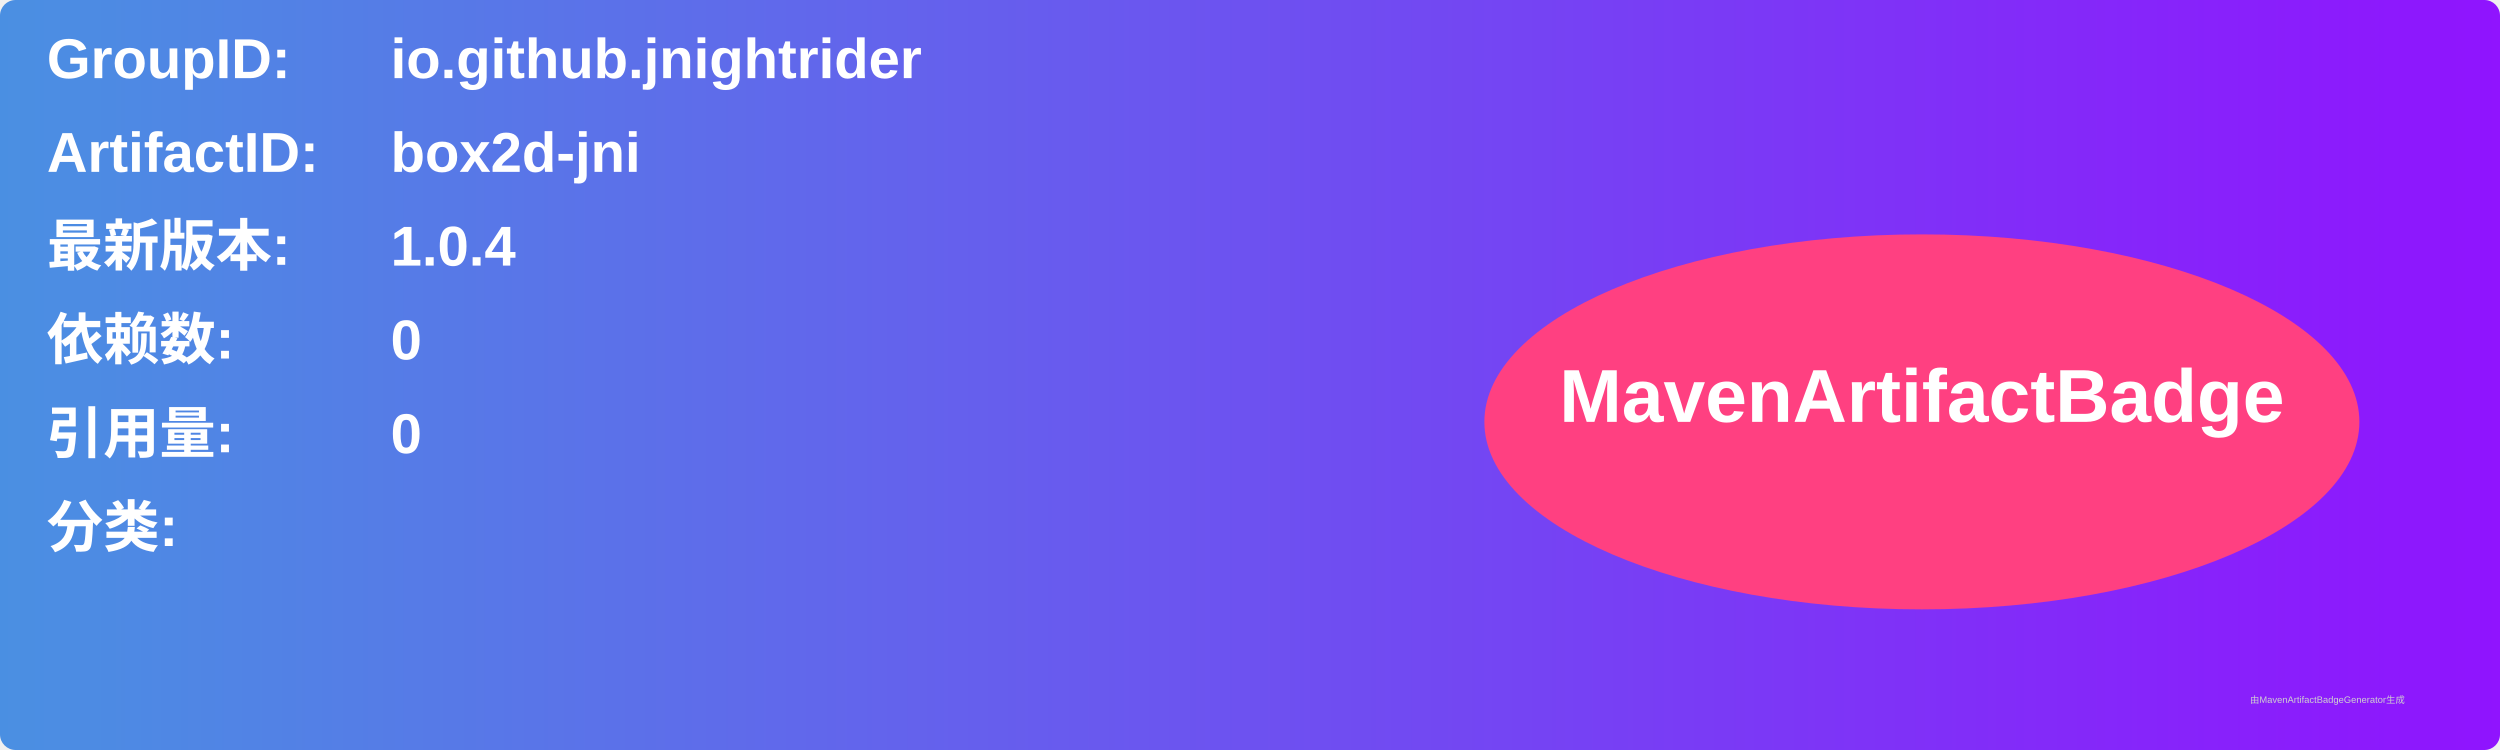
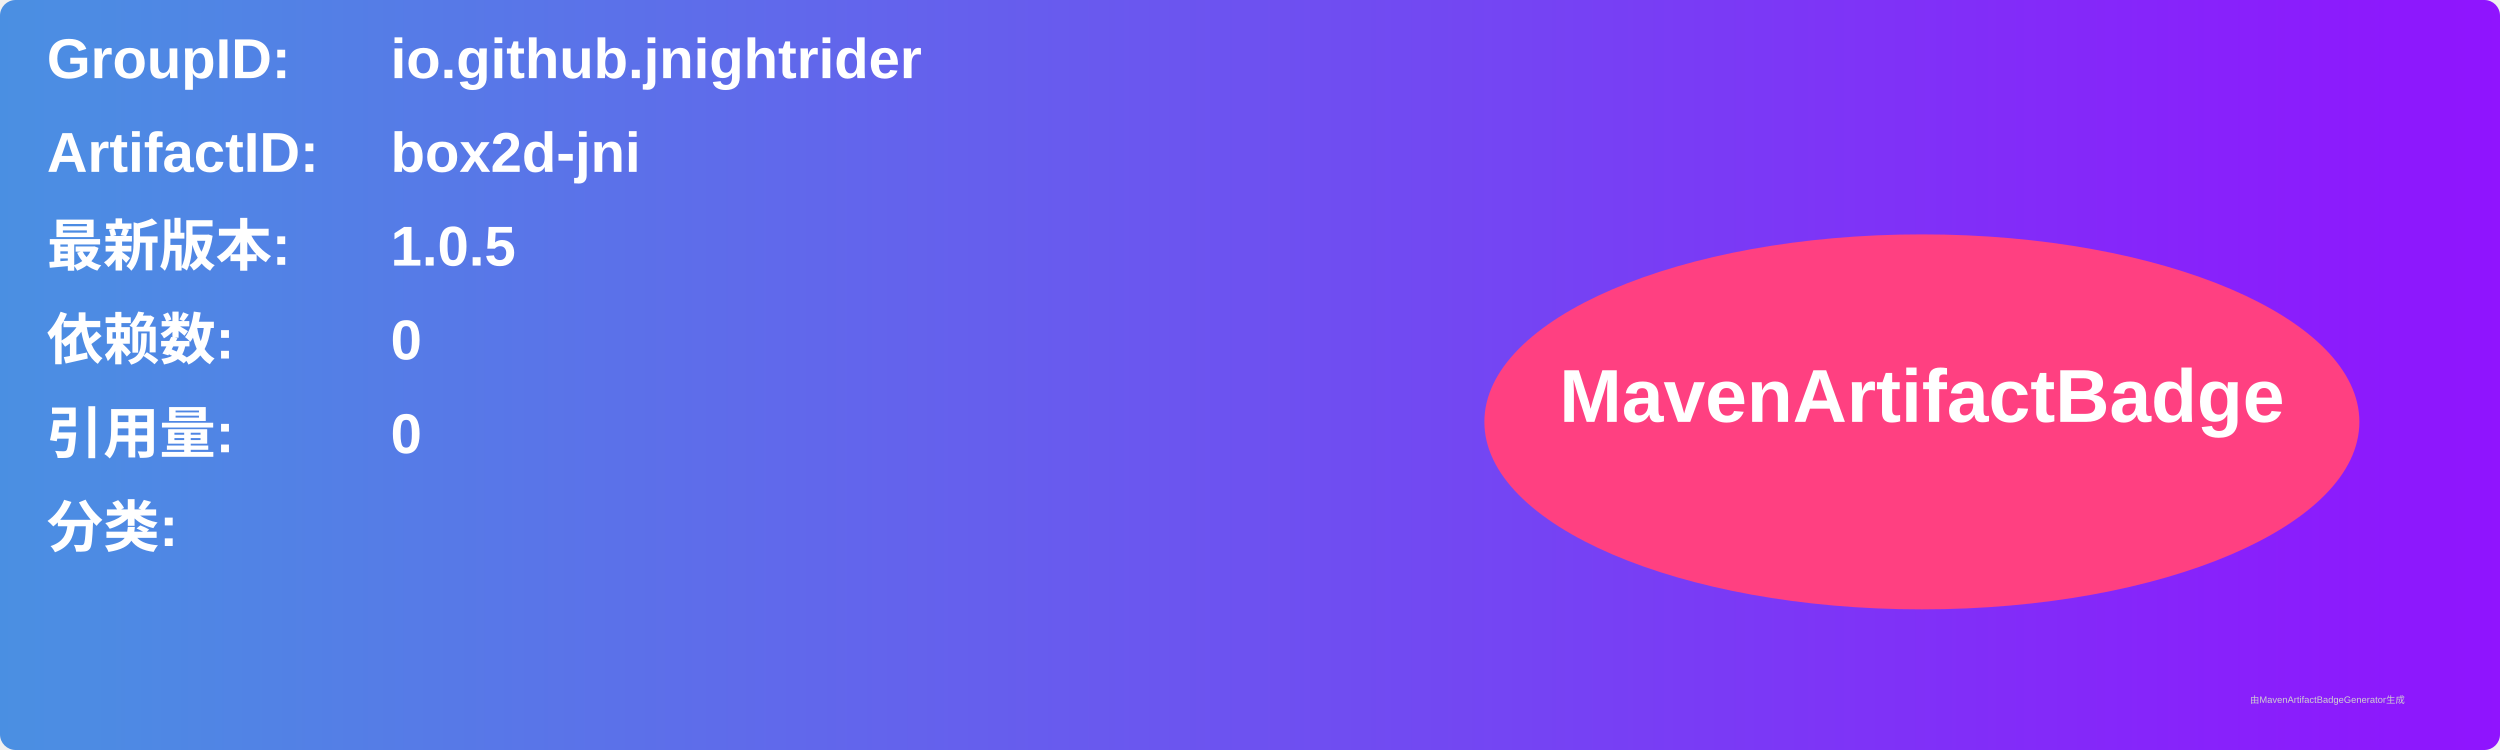
<svg xmlns="http://www.w3.org/2000/svg" width="800" height="240" viewBox="0 0 800 240">
  <linearGradient id="grad" x1="0%" y1="0%" x2="100%" y2="0%">
    <stop offset="0%" stop-color="#4a90e2" />
    <stop offset="100%" stop-color="#9013fe" />
  </linearGradient>
  <rect width="100%" height="100%" rx="5" ry="5" fill="url(#grad)" />
  <g transform="translate(15, 15)">
    <text x="0" y="10" font-family="Arial" font-size="18" fill="white" font-weight="bold" width="260">GroupID:</text>
    <text x="110" y="10" font-family="Arial" font-size="18" fill="white" font-weight="bold" width="460">io.github.jnightrider</text>
    <text x="0" y="40" font-family="Arial" font-size="18" fill="white" font-weight="bold" width="260">ArtifactID:</text>
    <text x="110" y="40" font-family="Arial" font-size="18" fill="white" font-weight="bold" width="460">box2d-jni</text>
    <text x="0" y="70" font-family="Arial" font-size="18" fill="white" font-weight="bold">最新版本:</text>
    <text x="110" y="70" font-family="Arial" font-size="18" fill="white" font-weight="bold">
-       <tspan font-weight="bold">1.0.4</tspan>
+       <tspan font-weight="bold">1.0.5</tspan>
    </text>
    <text x="0" y="100" font-family="Arial" font-size="18" fill="white" font-weight="bold">依赖数: </text>
    <text x="110" y="100" font-family="Arial" font-size="18" fill="white">
      <tspan font-weight="bold">0</tspan>
    </text>
    <text x="0" y="130" font-family="Arial" font-size="18" fill="white" font-weight="bold">引用量: </text>
    <text x="110" y="130" font-family="Arial" font-size="18" fill="white">
      <tspan font-weight="bold">0</tspan>
    </text>
    <text x="0" y="160" font-family="Arial" font-size="18" fill="white" font-weight="bold">分类:</text>
    <text x="10" y="190" font-family="Arial" font-size="10" fill="white">
      <tspan font-weight="bold" />
    </text>
    <ellipse cx="600" cy="120" rx="140" ry="60" fill="#ff4081" />
    <text x="600" y="120" text-anchor="middle" font-family="Arial" font-size="24" fill="white" font-weight="bold">MavenArtifactBadge</text>
  </g>
  <text x="720" y="225" font-family="Arial" font-size="3" fill="#d0d0d0">由MavenArtifactBadgeGenerator生成</text>
</svg>
